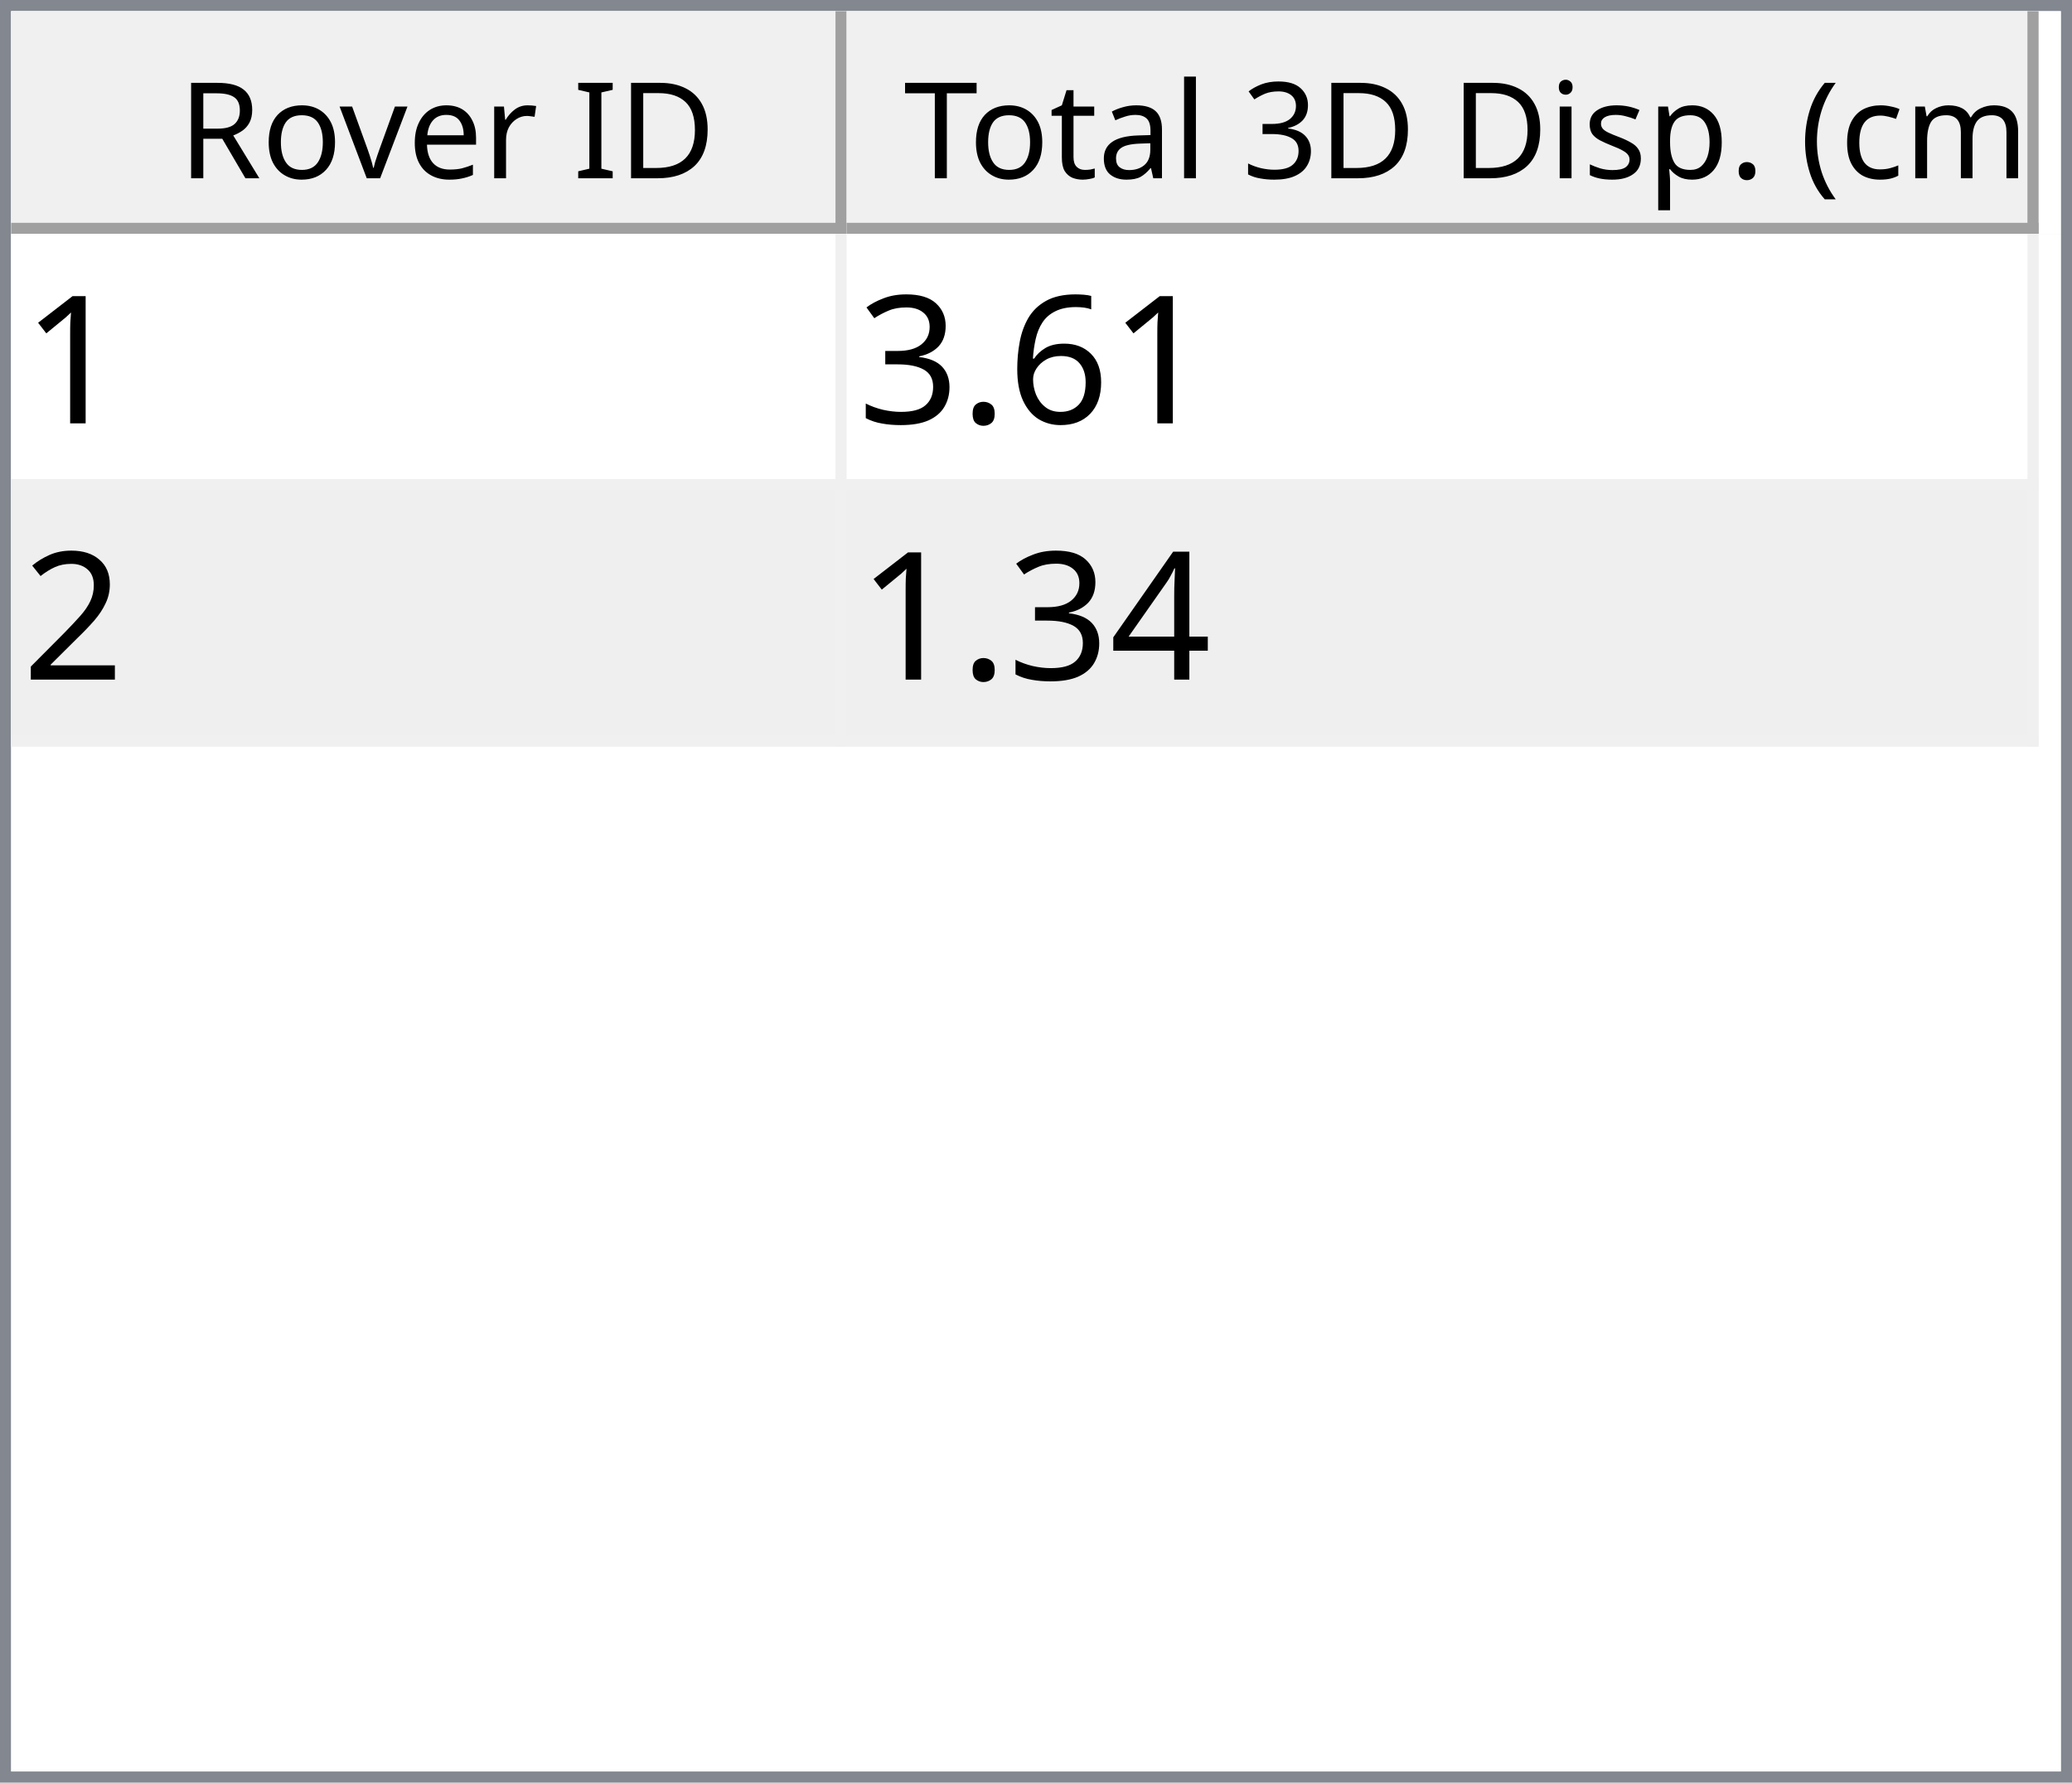
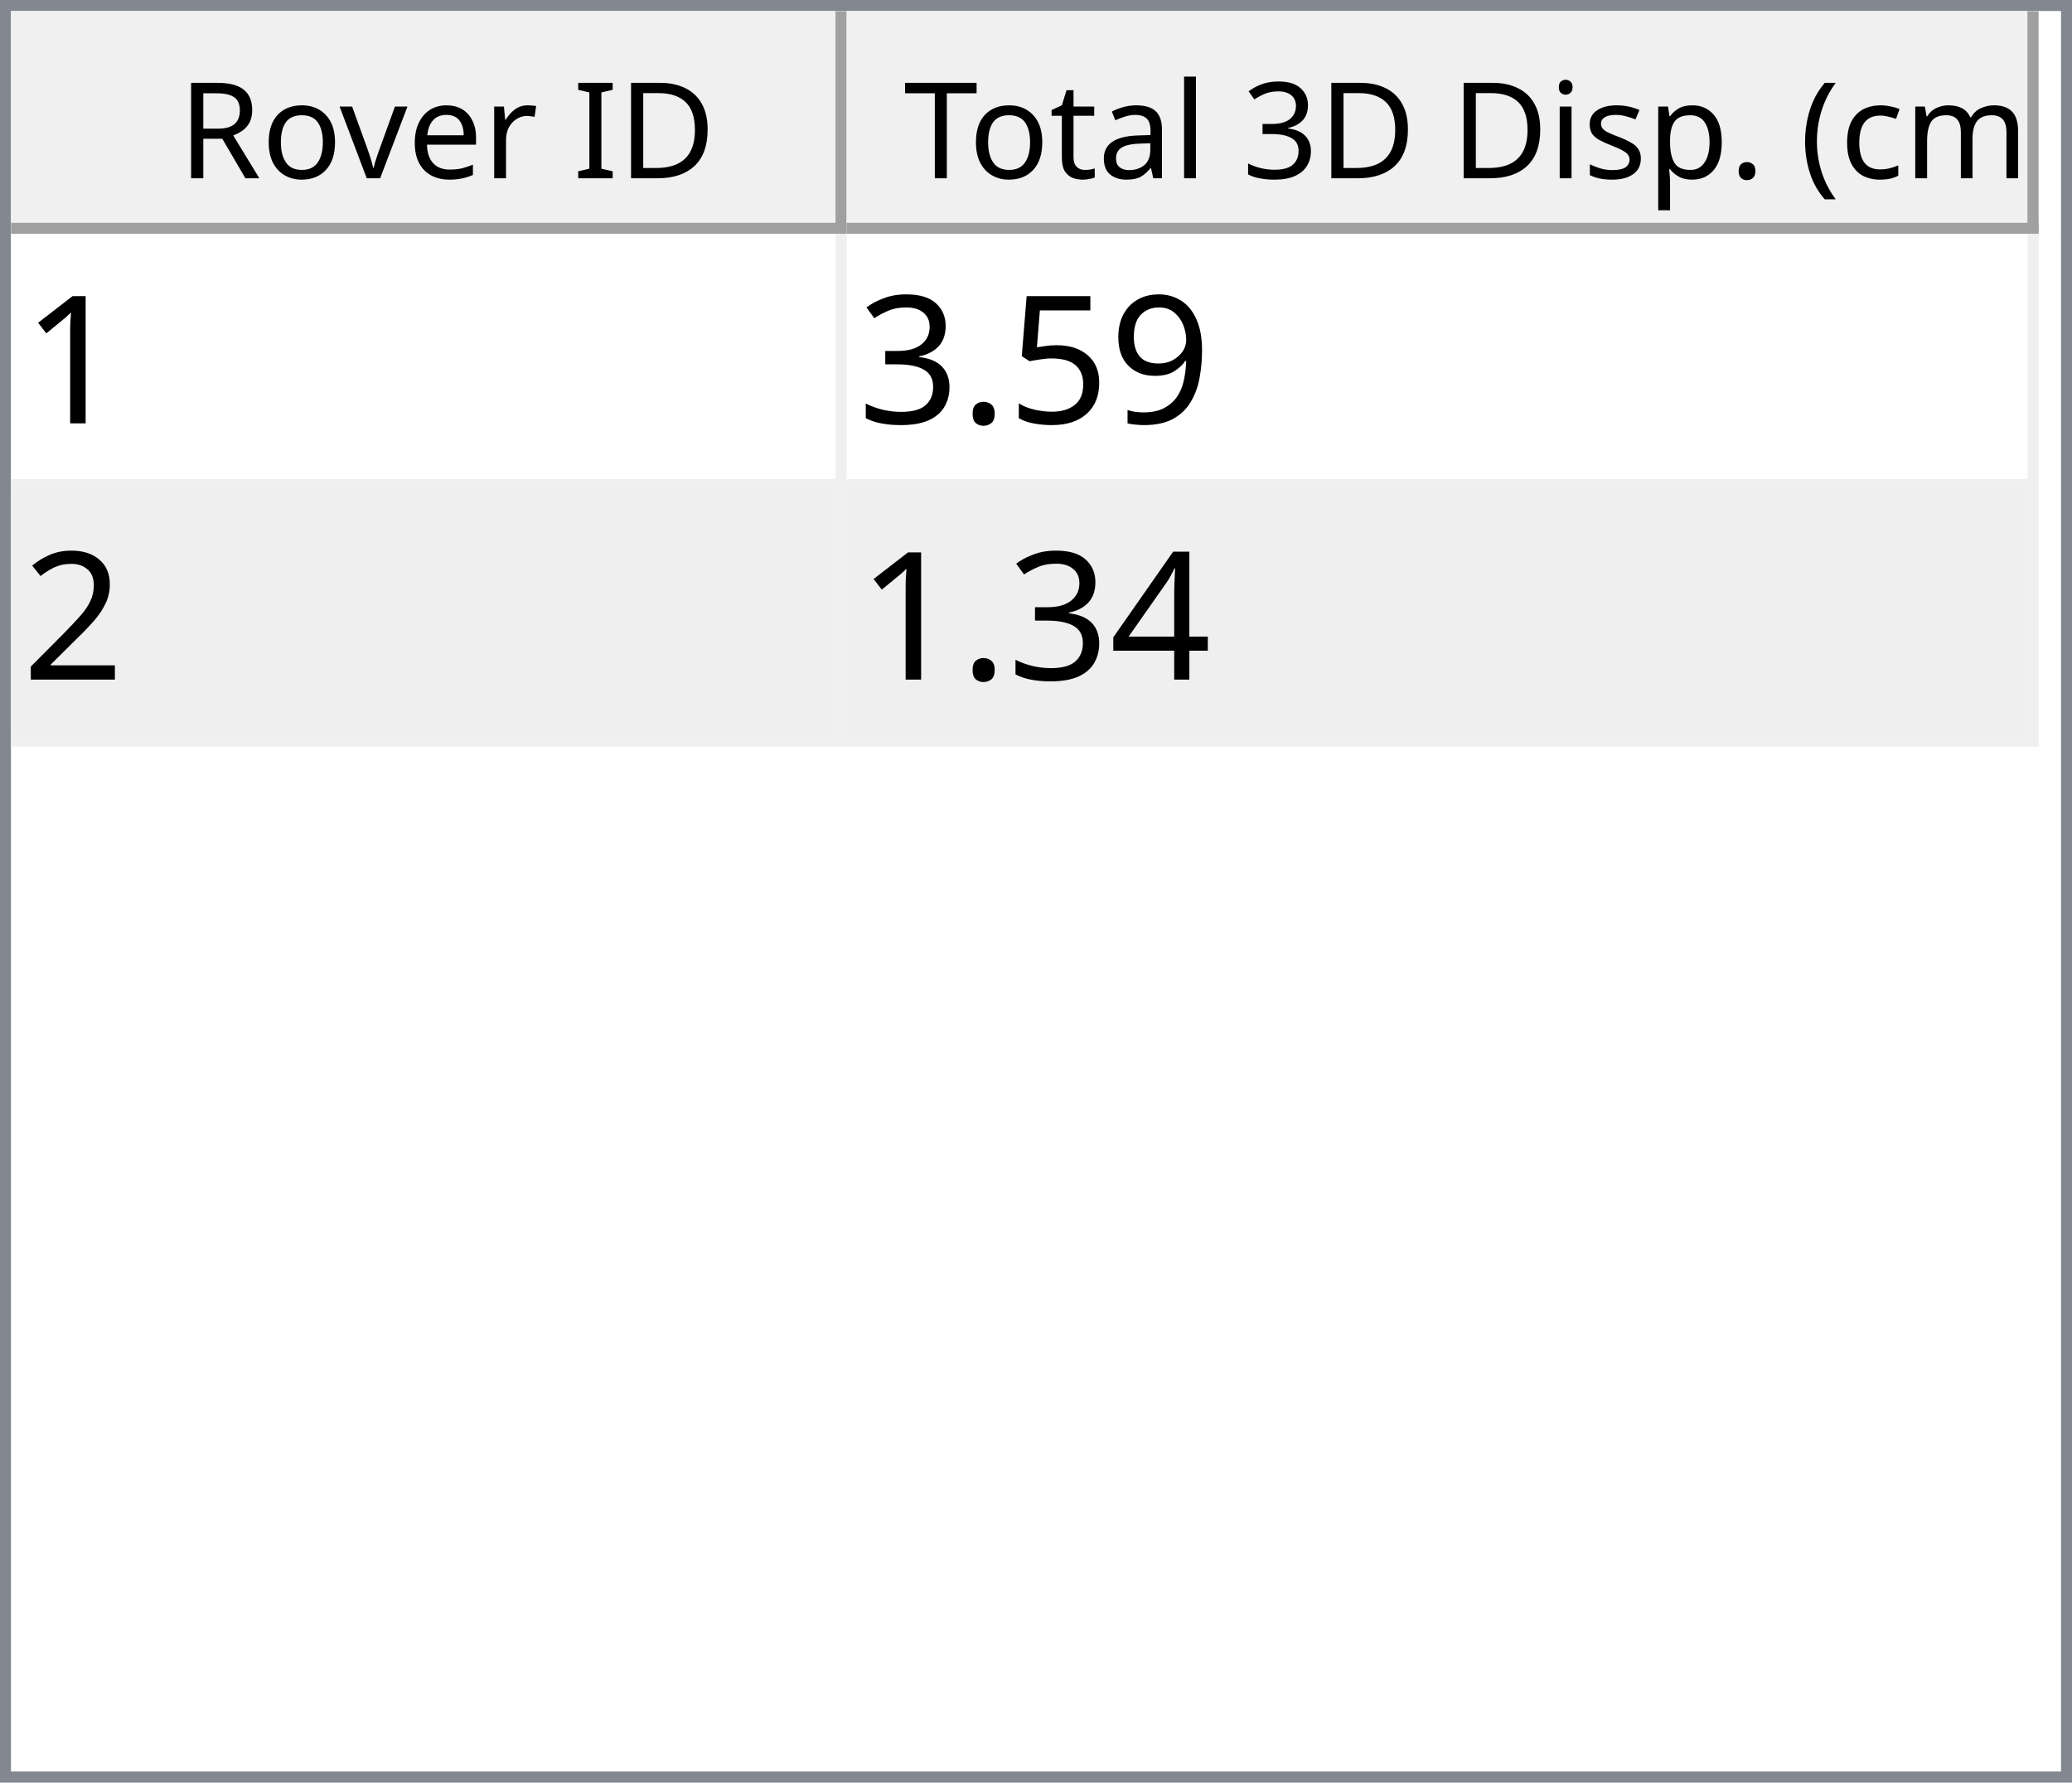
<svg xmlns="http://www.w3.org/2000/svg" style="fill-opacity:1; color-rendering:auto; color-interpolation:auto; text-rendering:auto; stroke:black; stroke-linecap:square; stroke-miterlimit:10; shape-rendering:auto; stroke-opacity:1; fill:black; stroke-dasharray:none; font-weight:normal; stroke-width:1; font-family:'Dialog'; font-style:normal; stroke-linejoin:miter; font-size:12px; stroke-dashoffset:0; image-rendering:auto;" width="186" height="160">
  <defs id="genericDefs" />
  <g>
    <defs id="defs1">
      <clipPath clipPathUnits="userSpaceOnUse" id="clipPath1">
        <path d="M0 0 L186 0 L186 160 L0 160 L0 0 Z" />
      </clipPath>
      <clipPath clipPathUnits="userSpaceOnUse" id="clipPath2">
        <path d="M0 0 L0 160 L186 160 L186 0 Z" />
      </clipPath>
      <clipPath clipPathUnits="userSpaceOnUse" id="clipPath3">
        <path d="M0 0 L0 20 L184 20 L184 0 Z" />
      </clipPath>
      <clipPath clipPathUnits="userSpaceOnUse" id="clipPath4">
        <path d="M0 0 L0 20 L75 20 L75 0 Z" />
      </clipPath>
      <clipPath clipPathUnits="userSpaceOnUse" id="clipPath5">
        <path d="M1 1 L1 19 L74 19 L74 1 Z" />
      </clipPath>
      <clipPath clipPathUnits="userSpaceOnUse" id="clipPath6">
        <path d="M0 0 L0 18 L73 18 L73 0 Z" />
      </clipPath>
      <clipPath clipPathUnits="userSpaceOnUse" id="clipPath7">
        <path d="M-0.5 -0.5 L-0.5 19.5 L74.5 19.5 L74.5 -0.5 Z" />
      </clipPath>
      <clipPath clipPathUnits="userSpaceOnUse" id="clipPath8">
        <path d="M0 0 L0 20 L107 20 L107 0 Z" />
      </clipPath>
      <clipPath clipPathUnits="userSpaceOnUse" id="clipPath9">
        <path d="M1 1 L1 19 L106 19 L106 1 Z" />
      </clipPath>
      <clipPath clipPathUnits="userSpaceOnUse" id="clipPath10">
        <path d="M0 0 L0 18 L105 18 L105 0 Z" />
      </clipPath>
      <clipPath clipPathUnits="userSpaceOnUse" id="clipPath11">
        <path d="M-0.5 -0.5 L-0.5 19.5 L106.5 19.5 L106.5 -0.5 Z" />
      </clipPath>
      <clipPath clipPathUnits="userSpaceOnUse" id="clipPath12">
        <path d="M0 0 L0 138 L184 138 L184 0 Z" />
      </clipPath>
      <clipPath clipPathUnits="userSpaceOnUse" id="clipPath13">
        <path d="M0 0 L0 46 L182 46 L182 0 Z" />
      </clipPath>
      <clipPath clipPathUnits="userSpaceOnUse" id="clipPath14">
        <path d="M-0.5 -0.5 L-0.5 45.5 L181.5 45.5 L181.5 -0.5 Z" />
      </clipPath>
      <clipPath clipPathUnits="userSpaceOnUse" id="clipPath15">
        <path d="M0 0 L0 22 L74 22 L74 0 Z" />
      </clipPath>
      <clipPath clipPathUnits="userSpaceOnUse" id="clipPath16">
        <path d="M0 0 L0 22 L106 22 L106 0 Z" />
      </clipPath>
      <font horiz-adv-x="64.551" id="font1">
        <font-face ascent="107.91" descent="25.098" units-per-em="100" style="font-style:normal; font-family:Segoe UI; font-weight:normal;" />
        <missing-glyph horiz-adv-x="64.551" d="M8.109 0 L8.109 68.266 L56.453 68.266 L56.453 0 L8.109 0 ZM15.328 7.234 L49.219 7.234 L49.219 61.031 L15.328 61.031 L15.328 7.234 Z" />
        <glyph unicode="D" horiz-adv-x="70.117" d="M9.188 0 L9.188 70.016 L28.516 70.016 Q65.531 70.016 65.531 35.891 Q65.531 19.672 55.25 9.836 Q44.969 0 27.734 0 L9.188 0 ZM17.391 62.594 L17.391 7.422 L27.828 7.422 Q41.609 7.422 49.273 14.797 Q56.938 22.172 56.938 35.688 Q56.938 62.594 28.328 62.594 L17.391 62.594 Z" />
        <glyph unicode="I" horiz-adv-x="26.611" d="M17.391 0 L9.188 0 L9.188 70.016 L17.391 70.016 L17.391 0 Z" />
        <glyph unicode=" " horiz-adv-x="27.393" d="" />
        <glyph unicode="r" horiz-adv-x="34.766" d="M34.188 41.891 Q32.078 43.5 28.125 43.5 Q23 43.5 19.555 38.672 Q16.109 33.844 16.109 25.484 L16.109 0 L8.109 0 L8.109 50 L16.109 50 L16.109 39.703 L16.312 39.703 Q18.016 44.969 21.531 47.922 Q25.047 50.875 29.391 50.875 Q32.516 50.875 34.188 50.203 L34.188 41.891 Z" />
        <glyph unicode="e" horiz-adv-x="52.295" d="M48.297 23 L12.984 23 Q13.188 14.656 17.484 10.109 Q21.781 5.562 29.297 5.562 Q37.75 5.562 44.828 11.141 L44.828 3.609 Q38.234 -1.172 27.391 -1.172 Q16.797 -1.172 10.742 5.641 Q4.688 12.453 4.688 24.812 Q4.688 36.469 11.305 43.82 Q17.922 51.172 27.734 51.172 Q37.547 51.172 42.922 44.828 Q48.297 38.484 48.297 27.203 L48.297 23 ZM40.094 29.781 Q40.047 36.719 36.75 40.578 Q33.453 44.438 27.594 44.438 Q21.922 44.438 17.969 40.383 Q14.016 36.328 13.094 29.781 L40.094 29.781 Z" />
        <glyph unicode="v" horiz-adv-x="47.9" d="M47.406 50 L27.484 0 L19.625 0 L0.688 50 L9.469 50 L22.172 13.672 Q23.578 9.672 23.922 6.688 L24.125 6.688 Q24.609 10.453 25.688 13.484 L38.969 50 L47.406 50 Z" />
        <glyph unicode="o" horiz-adv-x="58.594" d="M29 -1.172 Q17.922 -1.172 11.305 5.836 Q4.688 12.844 4.688 24.422 Q4.688 37.016 11.57 44.094 Q18.453 51.172 30.172 51.172 Q41.359 51.172 47.633 44.289 Q53.906 37.406 53.906 25.203 Q53.906 13.234 47.141 6.031 Q40.375 -1.172 29 -1.172 ZM29.594 44.438 Q21.875 44.438 17.383 39.188 Q12.891 33.938 12.891 24.703 Q12.891 15.828 17.43 10.695 Q21.969 5.562 29.594 5.562 Q37.359 5.562 41.531 10.594 Q45.703 15.625 45.703 24.906 Q45.703 34.281 41.531 39.359 Q37.359 44.438 29.594 44.438 Z" />
        <glyph unicode="R" horiz-adv-x="59.814" d="M59.375 0 L49.609 0 L37.891 19.625 Q36.281 22.359 34.766 24.289 Q33.25 26.219 31.664 27.438 Q30.078 28.656 28.25 29.219 Q26.422 29.781 24.125 29.781 L17.391 29.781 L17.391 0 L9.188 0 L9.188 70.016 L30.078 70.016 Q34.672 70.016 38.555 68.867 Q42.438 67.719 45.289 65.375 Q48.141 63.031 49.758 59.547 Q51.375 56.062 51.375 51.375 Q51.375 47.703 50.273 44.656 Q49.172 41.609 47.148 39.211 Q45.125 36.812 42.266 35.133 Q39.406 33.453 35.844 32.516 L35.844 32.328 Q37.594 31.547 38.891 30.547 Q40.188 29.547 41.359 28.18 Q42.531 26.812 43.68 25.078 Q44.828 23.344 46.234 21.047 L59.375 0 ZM17.391 62.594 L17.391 37.203 L28.516 37.203 Q31.594 37.203 34.203 38.133 Q36.812 39.062 38.719 40.797 Q40.625 42.531 41.703 45.047 Q42.781 47.562 42.781 50.688 Q42.781 56.297 39.141 59.445 Q35.5 62.594 28.609 62.594 L17.391 62.594 Z" />
        <glyph unicode=")" horiz-adv-x="30.176" d="M8.297 -15.922 L1.172 -15.922 Q16.406 2.344 16.406 26.812 Q16.406 51.469 1.078 70.016 L8.297 70.016 Q23.531 52.156 23.531 26.703 Q23.531 1.375 8.297 -15.922 Z" />
        <glyph unicode="m" horiz-adv-x="86.133" d="M79.109 0 L71.094 0 L71.094 28.719 Q71.094 37.016 68.531 40.727 Q65.969 44.438 59.906 44.438 Q54.781 44.438 51.195 39.75 Q47.609 35.062 47.609 28.516 L47.609 0 L39.594 0 L39.594 29.688 Q39.594 44.438 28.219 44.438 Q22.953 44.438 19.531 40.016 Q16.109 35.594 16.109 28.516 L16.109 0 L8.109 0 L8.109 50 L16.109 50 L16.109 42.094 L16.312 42.094 Q21.625 51.172 31.844 51.172 Q36.969 51.172 40.773 48.312 Q44.578 45.453 46 40.828 Q51.562 51.172 62.594 51.172 Q79.109 51.172 79.109 30.812 L79.109 0 Z" />
        <glyph unicode="c" horiz-adv-x="46.191" d="M42.188 2.297 Q36.422 -1.172 28.516 -1.172 Q17.828 -1.172 11.258 5.789 Q4.688 12.75 4.688 23.828 Q4.688 36.188 11.766 43.68 Q18.844 51.172 30.672 51.172 Q37.25 51.172 42.281 48.734 L42.281 40.531 Q36.719 44.438 30.375 44.438 Q22.703 44.438 17.797 38.945 Q12.891 33.453 12.891 24.516 Q12.891 15.719 17.508 10.641 Q22.125 5.562 29.891 5.562 Q36.422 5.562 42.188 9.906 L42.188 2.297 Z" />
        <glyph unicode="(" horiz-adv-x="30.176" d="M29.109 -15.922 L21.969 -15.922 Q6.844 1.375 6.844 26.703 Q6.844 52.156 21.969 70.016 L29.203 70.016 Q13.875 51.469 13.875 26.812 Q13.875 2.344 29.109 -15.922 Z" />
        <glyph unicode="." horiz-adv-x="21.68" d="M10.891 -1.078 Q8.641 -1.078 7.055 0.539 Q5.469 2.156 5.469 4.391 Q5.469 6.641 7.055 8.273 Q8.641 9.906 10.891 9.906 Q13.188 9.906 14.797 8.273 Q16.406 6.641 16.406 4.391 Q16.406 2.156 14.797 0.539 Q13.188 -1.078 10.891 -1.078 Z" />
        <glyph unicode="p" horiz-adv-x="58.789" d="M16.312 7.234 L16.109 7.234 L16.109 -23 L8.109 -23 L8.109 50 L16.109 50 L16.109 41.219 L16.312 41.219 Q22.219 51.172 33.594 51.172 Q43.266 51.172 48.688 44.461 Q54.109 37.75 54.109 26.469 Q54.109 13.922 48 6.375 Q41.891 -1.172 31.297 -1.172 Q21.578 -1.172 16.312 7.234 ZM16.109 27.391 L16.109 20.406 Q16.109 14.203 20.141 9.883 Q24.172 5.562 30.375 5.562 Q37.641 5.562 41.773 11.133 Q45.906 16.703 45.906 26.609 Q45.906 34.969 42.047 39.703 Q38.188 44.438 31.594 44.438 Q24.609 44.438 20.359 39.578 Q16.109 34.719 16.109 27.391 Z" />
        <glyph unicode="s" horiz-adv-x="42.432" d="M5.078 1.812 L5.078 10.406 Q11.625 5.562 19.484 5.562 Q30.031 5.562 30.031 12.594 Q30.031 14.594 29.125 15.992 Q28.219 17.391 26.68 18.461 Q25.141 19.531 23.07 20.383 Q21 21.234 18.609 22.172 Q15.281 23.484 12.766 24.828 Q10.25 26.172 8.57 27.859 Q6.891 29.547 6.031 31.695 Q5.172 33.844 5.172 36.719 Q5.172 40.234 6.789 42.945 Q8.406 45.656 11.086 47.484 Q13.766 49.312 17.211 50.242 Q20.656 51.172 24.312 51.172 Q30.812 51.172 35.938 48.922 L35.938 40.828 Q30.422 44.438 23.25 44.438 Q21 44.438 19.195 43.922 Q17.391 43.406 16.094 42.477 Q14.797 41.547 14.086 40.258 Q13.375 38.969 13.375 37.406 Q13.375 35.453 14.086 34.133 Q14.797 32.812 16.164 31.789 Q17.531 30.766 19.484 29.938 Q21.438 29.109 23.922 28.125 Q27.25 26.859 29.883 25.516 Q32.516 24.172 34.375 22.484 Q36.234 20.797 37.234 18.602 Q38.234 16.406 38.234 13.375 Q38.234 9.672 36.602 6.938 Q34.969 4.203 32.234 2.398 Q29.5 0.594 25.93 -0.289 Q22.359 -1.172 18.453 -1.172 Q10.75 -1.172 5.078 1.812 Z" />
        <glyph unicode="i" horiz-adv-x="24.219" d="M12.203 62.703 Q10.062 62.703 8.547 64.164 Q7.031 65.625 7.031 67.875 Q7.031 70.125 8.547 71.609 Q10.062 73.094 12.203 73.094 Q14.406 73.094 15.945 71.609 Q17.484 70.125 17.484 67.875 Q17.484 65.719 15.945 64.211 Q14.406 62.703 12.203 62.703 ZM16.109 0 L8.109 0 L8.109 50 L16.109 50 L16.109 0 Z" />
        <glyph unicode="3" horiz-adv-x="53.906" d="M46.531 19.828 Q46.531 15.094 44.75 11.211 Q42.969 7.328 39.719 4.57 Q36.469 1.812 31.93 0.297 Q27.391 -1.219 21.922 -1.219 Q11.922 -1.219 6 2.594 L6 11.188 Q13.094 5.609 22.219 5.609 Q25.875 5.609 28.828 6.539 Q31.781 7.469 33.906 9.227 Q36.031 10.984 37.18 13.477 Q38.328 15.969 38.328 19.094 Q38.328 32.812 18.797 32.812 L12.984 32.812 L12.984 39.594 L18.5 39.594 Q35.797 39.594 35.797 52.484 Q35.797 64.406 22.609 64.406 Q15.188 64.406 8.688 59.422 L8.688 67.188 Q15.375 71.188 24.609 71.188 Q29 71.188 32.57 69.969 Q36.141 68.75 38.68 66.555 Q41.219 64.359 42.609 61.281 Q44 58.203 44 54.5 Q44 40.672 30.031 36.719 L30.031 36.531 Q33.594 36.141 36.625 34.797 Q39.656 33.453 41.852 31.305 Q44.047 29.156 45.289 26.25 Q46.531 23.344 46.531 19.828 Z" />
        <glyph unicode="l" horiz-adv-x="24.219" d="M16.109 0 L8.109 0 L8.109 74.031 L16.109 74.031 L16.109 0 Z" />
        <glyph unicode="a" horiz-adv-x="50.879" d="M43.891 0 L35.891 0 L35.891 7.812 L35.688 7.812 Q30.469 -1.172 20.312 -1.172 Q12.844 -1.172 8.617 2.781 Q4.391 6.734 4.391 13.281 Q4.391 27.297 20.906 29.594 L35.891 31.688 Q35.891 44.438 25.594 44.438 Q16.547 44.438 9.281 38.281 L9.281 46.484 Q16.656 51.172 26.266 51.172 Q43.891 51.172 43.891 32.516 L43.891 0 ZM35.891 25.297 L23.828 23.641 Q18.266 22.859 15.43 20.875 Q12.594 18.891 12.594 13.875 Q12.594 10.203 15.211 7.883 Q17.828 5.562 22.172 5.562 Q28.125 5.562 32.008 9.742 Q35.891 13.922 35.891 20.312 L35.891 25.297 Z" />
        <glyph unicode="t" horiz-adv-x="33.887" d="M31.297 0.484 Q28.469 -1.078 23.828 -1.078 Q10.688 -1.078 10.688 13.578 L10.688 43.172 L2.094 43.172 L2.094 50 L10.688 50 L10.688 62.203 L18.703 64.797 L18.703 50 L31.297 50 L31.297 43.172 L18.703 43.172 L18.703 14.984 Q18.703 9.969 20.414 7.82 Q22.125 5.672 26.078 5.672 Q29.109 5.672 31.297 7.328 L31.297 0.484 Z" />
        <glyph unicode="T" horiz-adv-x="52.393" d="M50.594 62.594 L30.375 62.594 L30.375 0 L22.172 0 L22.172 62.594 L2 62.594 L2 70.016 L50.594 70.016 L50.594 62.594 Z" />
      </font>
      <font horiz-adv-x="75.0" id="font2">
        <font-face ascent="100.537" descent="21.973" units-per-em="100" style="font-style:normal; font-family:sans-serif; font-weight:normal;" />
        <missing-glyph horiz-adv-x="75.0" d="M12.5 0 L12.5 62.5 L62.5 62.5 L62.5 0 L12.5 0 ZM14.062 1.562 L60.938 1.562 L60.938 60.938 L14.062 60.938 L14.062 1.562 Z" />
        <glyph unicode="1" horiz-adv-x="55.615" d="M37.25 0 L28.469 0 L28.469 56 Q25.297 52.984 20.141 49.953 Q14.984 46.922 10.891 45.406 L10.891 53.906 Q18.266 57.375 23.781 62.305 Q29.297 67.234 31.594 71.875 L37.25 71.875 L37.25 0 Z" />
-         <glyph unicode="6" horiz-adv-x="55.615" d="M49.75 54.047 L41.016 53.375 Q39.844 58.547 37.703 60.891 Q34.125 64.656 28.906 64.656 Q24.703 64.656 21.531 62.312 Q17.391 59.281 14.992 53.469 Q12.594 47.656 12.5 36.922 Q15.672 41.75 20.266 44.094 Q24.859 46.438 29.891 46.438 Q38.672 46.438 44.852 39.969 Q51.031 33.5 51.031 23.25 Q51.031 16.5 48.125 10.719 Q45.219 4.938 40.141 1.859 Q35.062 -1.219 28.609 -1.219 Q17.625 -1.219 10.695 6.859 Q3.766 14.938 3.766 33.5 Q3.766 54.25 11.422 63.672 Q18.109 71.875 29.438 71.875 Q37.891 71.875 43.289 67.141 Q48.688 62.406 49.75 54.047 ZM13.875 23.188 Q13.875 18.656 15.797 14.508 Q17.719 10.359 21.188 8.18 Q24.656 6 28.469 6 Q34.031 6 38.039 10.492 Q42.047 14.984 42.047 22.703 Q42.047 30.125 38.086 34.398 Q34.125 38.672 28.125 38.672 Q22.172 38.672 18.023 34.398 Q13.875 30.125 13.875 23.188 Z" />
+         <glyph unicode="9" horiz-adv-x="55.615" d="M5.469 16.547 L13.922 17.328 Q14.984 11.375 18.016 8.688 Q21.047 6 25.781 6 Q29.828 6 32.883 7.859 Q35.938 9.719 37.891 12.82 Q39.844 15.922 41.164 21.195 Q42.484 26.469 42.484 31.938 Q42.484 32.516 42.438 33.688 Q39.797 29.5 35.234 26.883 Q30.672 24.266 25.344 24.266 Q16.453 24.266 10.305 30.711 Q4.156 37.156 4.156 47.703 Q4.156 58.594 10.578 65.234 Q17 71.875 26.656 71.875 Q33.641 71.875 39.43 68.117 Q45.219 64.359 48.219 57.398 Q51.219 50.438 51.219 37.25 Q51.219 23.531 48.242 15.406 Q45.266 7.281 39.383 3.031 Q33.5 -1.219 25.594 -1.219 Q17.188 -1.219 11.867 3.445 Q6.547 8.109 5.469 16.547 ZM41.453 48.141 Q41.453 55.719 37.43 60.156 Q33.406 64.594 27.734 64.594 Q21.875 64.594 17.531 59.812 Q13.188 55.031 13.188 47.406 Q13.188 40.578 17.312 36.305 Q21.438 32.031 27.484 32.031 Q33.594 32.031 37.523 36.305 Q41.453 40.578 41.453 48.141 Z" />
+         <glyph unicode="5" horiz-adv-x="55.615" d="M4.156 18.75 L13.375 19.531 Q14.406 12.797 18.141 9.398 Q21.875 6 27.156 6 Q33.5 6 37.891 10.789 Q42.281 15.578 42.281 23.484 Q42.281 31 38.062 35.352 Q33.844 39.703 27 39.703 Q22.75 39.703 19.336 37.773 Q15.922 35.844 13.969 32.766 L5.719 33.844 L12.641 70.609 L48.25 70.609 L48.25 62.203 L19.672 62.203 L15.828 42.969 Q22.266 47.469 29.344 47.469 Q38.719 47.469 45.164 40.969 Q51.609 34.469 51.609 24.266 Q51.609 14.547 45.953 7.469 Q39.062 -1.219 27.156 -1.219 Q17.391 -1.219 11.211 4.25 Q5.031 9.719 4.156 18.75 Z" />
        <glyph unicode="." horiz-adv-x="27.783" d="M9.078 0 L9.078 10.016 L19.094 10.016 L19.094 0 L9.078 0 Z" />
        <glyph unicode="3" horiz-adv-x="55.615" d="M4.203 18.891 L12.984 20.062 Q14.5 12.594 18.141 9.297 Q21.781 6 27 6 Q33.203 6 37.477 10.297 Q41.75 14.594 41.75 20.953 Q41.75 27 37.797 30.93 Q33.844 34.859 27.734 34.859 Q25.25 34.859 21.531 33.891 L22.516 41.609 Q23.391 41.5 23.922 41.5 Q29.547 41.5 34.039 44.43 Q38.531 47.359 38.531 53.469 Q38.531 58.297 35.258 61.477 Q31.984 64.656 26.812 64.656 Q21.688 64.656 18.266 61.43 Q14.844 58.203 13.875 51.766 L5.078 53.328 Q6.688 62.156 12.398 67.016 Q18.109 71.875 26.609 71.875 Q32.469 71.875 37.398 69.359 Q42.328 66.844 44.945 62.5 Q47.562 58.156 47.562 53.266 Q47.562 48.641 45.07 44.828 Q42.578 41.016 37.703 38.766 Q44.047 37.312 47.562 32.695 Q51.078 28.078 51.078 21.141 Q51.078 11.766 44.242 5.25 Q37.406 -1.266 26.953 -1.266 Q17.531 -1.266 11.305 4.352 Q5.078 9.969 4.203 18.891 Z" />
        <glyph unicode="2" horiz-adv-x="55.615" d="M50.344 8.453 L50.344 0 L3.031 0 Q2.938 3.172 4.047 6.109 Q5.859 10.938 9.836 15.625 Q13.812 20.312 21.344 26.469 Q33.016 36.031 37.117 41.625 Q41.219 47.219 41.219 52.203 Q41.219 57.422 37.477 61.008 Q33.734 64.594 27.734 64.594 Q21.391 64.594 17.578 60.789 Q13.766 56.984 13.719 50.25 L4.688 51.172 Q5.609 61.281 11.664 66.578 Q17.719 71.875 27.938 71.875 Q38.234 71.875 44.242 66.164 Q50.25 60.453 50.25 52 Q50.25 47.703 48.492 43.555 Q46.734 39.406 42.656 34.812 Q38.578 30.219 29.109 22.219 Q21.188 15.578 18.945 13.211 Q16.703 10.844 15.234 8.453 L50.344 8.453 Z" />
        <glyph unicode="4" horiz-adv-x="55.615" d="M32.328 0 L32.328 17.141 L1.266 17.141 L1.266 25.203 L33.938 71.578 L41.109 71.578 L41.109 25.203 L50.781 25.203 L50.781 17.141 L41.109 17.141 L41.109 0 L32.328 0 ZM32.328 25.203 L32.328 57.469 L9.906 25.203 L32.328 25.203 Z" />
      </font>
    </defs>
    <g style="fill:white; stroke:white;">
      <rect x="0" y="0" width="186" style="clip-path:url(#clipPath1); stroke:none;" height="160" />
    </g>
    <g style="fill:white; text-rendering:optimizeSpeed; color-rendering:optimizeSpeed; image-rendering:optimizeSpeed; shape-rendering:crispEdges; stroke:white; color-interpolation:sRGB;">
      <rect x="0" width="186" height="160" y="0" style="stroke:none;" />
      <path style="stroke:none;" d="M0 160 L186 160 L186 0 L0 0 Z" />
    </g>
    <g style="fill:rgb(240,240,240); font-family:'Segoe UI'; stroke:rgb(240,240,240);">
      <rect x="0" y="0" width="186" style="clip-path:url(#clipPath2); stroke:none;" height="160" />
    </g>
    <g style="fill:rgb(130,135,144); font-family:'Segoe UI'; stroke:rgb(130,135,144);">
      <path d="M0 0 L186 0 L186 160 L0 160 L0 0 ZM1 1 L185 1 L185 159 L1 159 L1 1 Z" style="fill-rule:evenodd; clip-path:url(#clipPath2); stroke:none;" />
    </g>
    <g style="fill:white; font-family:'Segoe UI'; stroke:white;" transform="translate(1,1)">
      <rect x="0" y="0" width="184" style="clip-path:url(#clipPath3); stroke:none;" height="20" />
    </g>
    <g style="fill:rgb(240,240,240); font-family:'Segoe UI'; stroke:rgb(240,240,240);" transform="translate(1,1)">
      <rect x="0" y="0" width="75" style="clip-path:url(#clipPath4); stroke:none;" height="20" />
    </g>
    <g style="font-family:'Segoe UI';" transform="translate(2,2)">
      <text x="14" xml:space="preserve" y="14" style="clip-path:url(#clipPath6); stroke:none;">Rover ID</text>
    </g>
    <g style="fill:rgb(160,160,160); font-family:'Segoe UI'; stroke:rgb(160,160,160); stroke-linejoin:bevel;" transform="translate(1.5,1.5)">
      <line x1="74" x2="74" y1="0" style="fill:none; clip-path:url(#clipPath7);" y2="19" />
    </g>
    <g style="fill:rgb(160,160,160); font-family:'Segoe UI'; stroke:rgb(160,160,160); stroke-linejoin:bevel;" transform="matrix(1,0,0,1,1,1) translate(0.5,0.5)">
      <line x1="0" x2="74" y1="19" style="fill:none; clip-path:url(#clipPath7);" y2="19" />
    </g>
    <g style="fill:rgb(240,240,240); font-family:'Segoe UI'; stroke:rgb(240,240,240);" transform="translate(76,1)">
      <rect x="0" y="0" width="107" style="clip-path:url(#clipPath8); stroke:none;" height="20" />
    </g>
    <g style="font-family:'Segoe UI';" transform="translate(77,2)">
      <text x="1" xml:space="preserve" y="14" style="clip-path:url(#clipPath10); stroke:none;"> Total 3D Disp. (cm)</text>
    </g>
    <g style="fill:rgb(160,160,160); font-family:'Segoe UI'; stroke:rgb(160,160,160); stroke-linejoin:bevel;" transform="translate(76.5,1.5)">
      <line x1="106" x2="106" y1="0" style="fill:none; clip-path:url(#clipPath11);" y2="19" />
    </g>
    <g style="fill:rgb(160,160,160); font-family:'Segoe UI'; stroke:rgb(160,160,160); stroke-linejoin:bevel;" transform="matrix(1,0,0,1,76,1) translate(0.5,0.5)">
      <line x1="0" x2="106" y1="19" style="fill:none; clip-path:url(#clipPath11);" y2="19" />
    </g>
    <g style="fill:white; font-family:'Segoe UI'; stroke:white;" transform="translate(1,21)">
      <rect x="0" y="0" width="184" style="clip-path:url(#clipPath12); stroke:none;" height="138" />
    </g>
    <g style="fill:rgb(240,240,240); font-size:16px; font-family:sans-serif; stroke:rgb(240,240,240);" transform="translate(1,21)">
      <rect x="0" y="0" width="182" style="clip-path:url(#clipPath13); stroke:none;" height="46" />
      <line transform="translate(0.5,0.5)" x1="0" x2="181" y1="22" style="clip-path:url(#clipPath14); fill:none; stroke-linejoin:bevel;" y2="22" />
    </g>
    <g transform="matrix(1,0,0,1,1,21) translate(0.5,0.5)" style="fill:rgb(240,240,240); font-size:16px; font-family:sans-serif; stroke:rgb(240,240,240); stroke-linejoin:bevel;">
      <line x1="0" x2="181" y1="45" style="fill:none; clip-path:url(#clipPath14);" y2="45" />
    </g>
    <g transform="matrix(1,0,0,1,1,21) translate(0.5,0.5)" style="fill:rgb(240,240,240); font-size:16px; font-family:sans-serif; stroke:rgb(240,240,240); stroke-linejoin:bevel;">
      <line x1="74" x2="74" y1="0" style="fill:none; clip-path:url(#clipPath14);" y2="45" />
    </g>
    <g transform="matrix(1,0,0,1,1,21) translate(0.5,0.5)" style="fill:rgb(240,240,240); font-size:16px; font-family:sans-serif; stroke:rgb(240,240,240); stroke-linejoin:bevel;">
      <line x1="181" x2="181" y1="0" style="fill:none; clip-path:url(#clipPath14);" y2="45" />
    </g>
    <g style="fill:white; font-size:16px; font-family:sans-serif; stroke:white;" transform="matrix(1,0,0,1,1,21)">
      <rect x="0" y="0" width="74" style="clip-path:url(#clipPath15); stroke:none;" height="22" />
      <text x="1" y="17" style="fill:black; clip-path:url(#clipPath15); stroke:none;" xml:space="preserve">1</text>
    </g>
    <g style="fill:white; font-size:16px; font-family:sans-serif; stroke:white;" transform="matrix(1,0,0,1,1,21) translate(75,0)">
      <rect x="0" y="0" width="106" style="clip-path:url(#clipPath16); stroke:none;" height="22" />
-       <text x="1" y="17" style="fill:black; clip-path:url(#clipPath16); stroke:none;" xml:space="preserve">3.61</text>
+       <text x="1" y="17" style="fill:black; clip-path:url(#clipPath16); stroke:none;" xml:space="preserve">3.59</text>
    </g>
    <g style="fill:rgb(239,239,239); font-size:16px; font-family:sans-serif; stroke:rgb(239,239,239);" transform="matrix(1,0,0,1,1,21) translate(0,23)">
      <rect x="0" y="0" width="74" style="clip-path:url(#clipPath15); stroke:none;" height="22" />
      <text x="1" y="17" style="fill:black; clip-path:url(#clipPath15); stroke:none;" xml:space="preserve">2</text>
    </g>
    <g style="fill:rgb(239,239,239); font-size:16px; font-family:sans-serif; stroke:rgb(239,239,239);" transform="matrix(1,0,0,1,1,21) translate(75,23)">
      <rect x="0" y="0" width="106" style="clip-path:url(#clipPath16); stroke:none;" height="22" />
      <text x="1" y="17" style="fill:black; clip-path:url(#clipPath16); stroke:none;" xml:space="preserve">1.34</text>
    </g>
  </g>
</svg>
